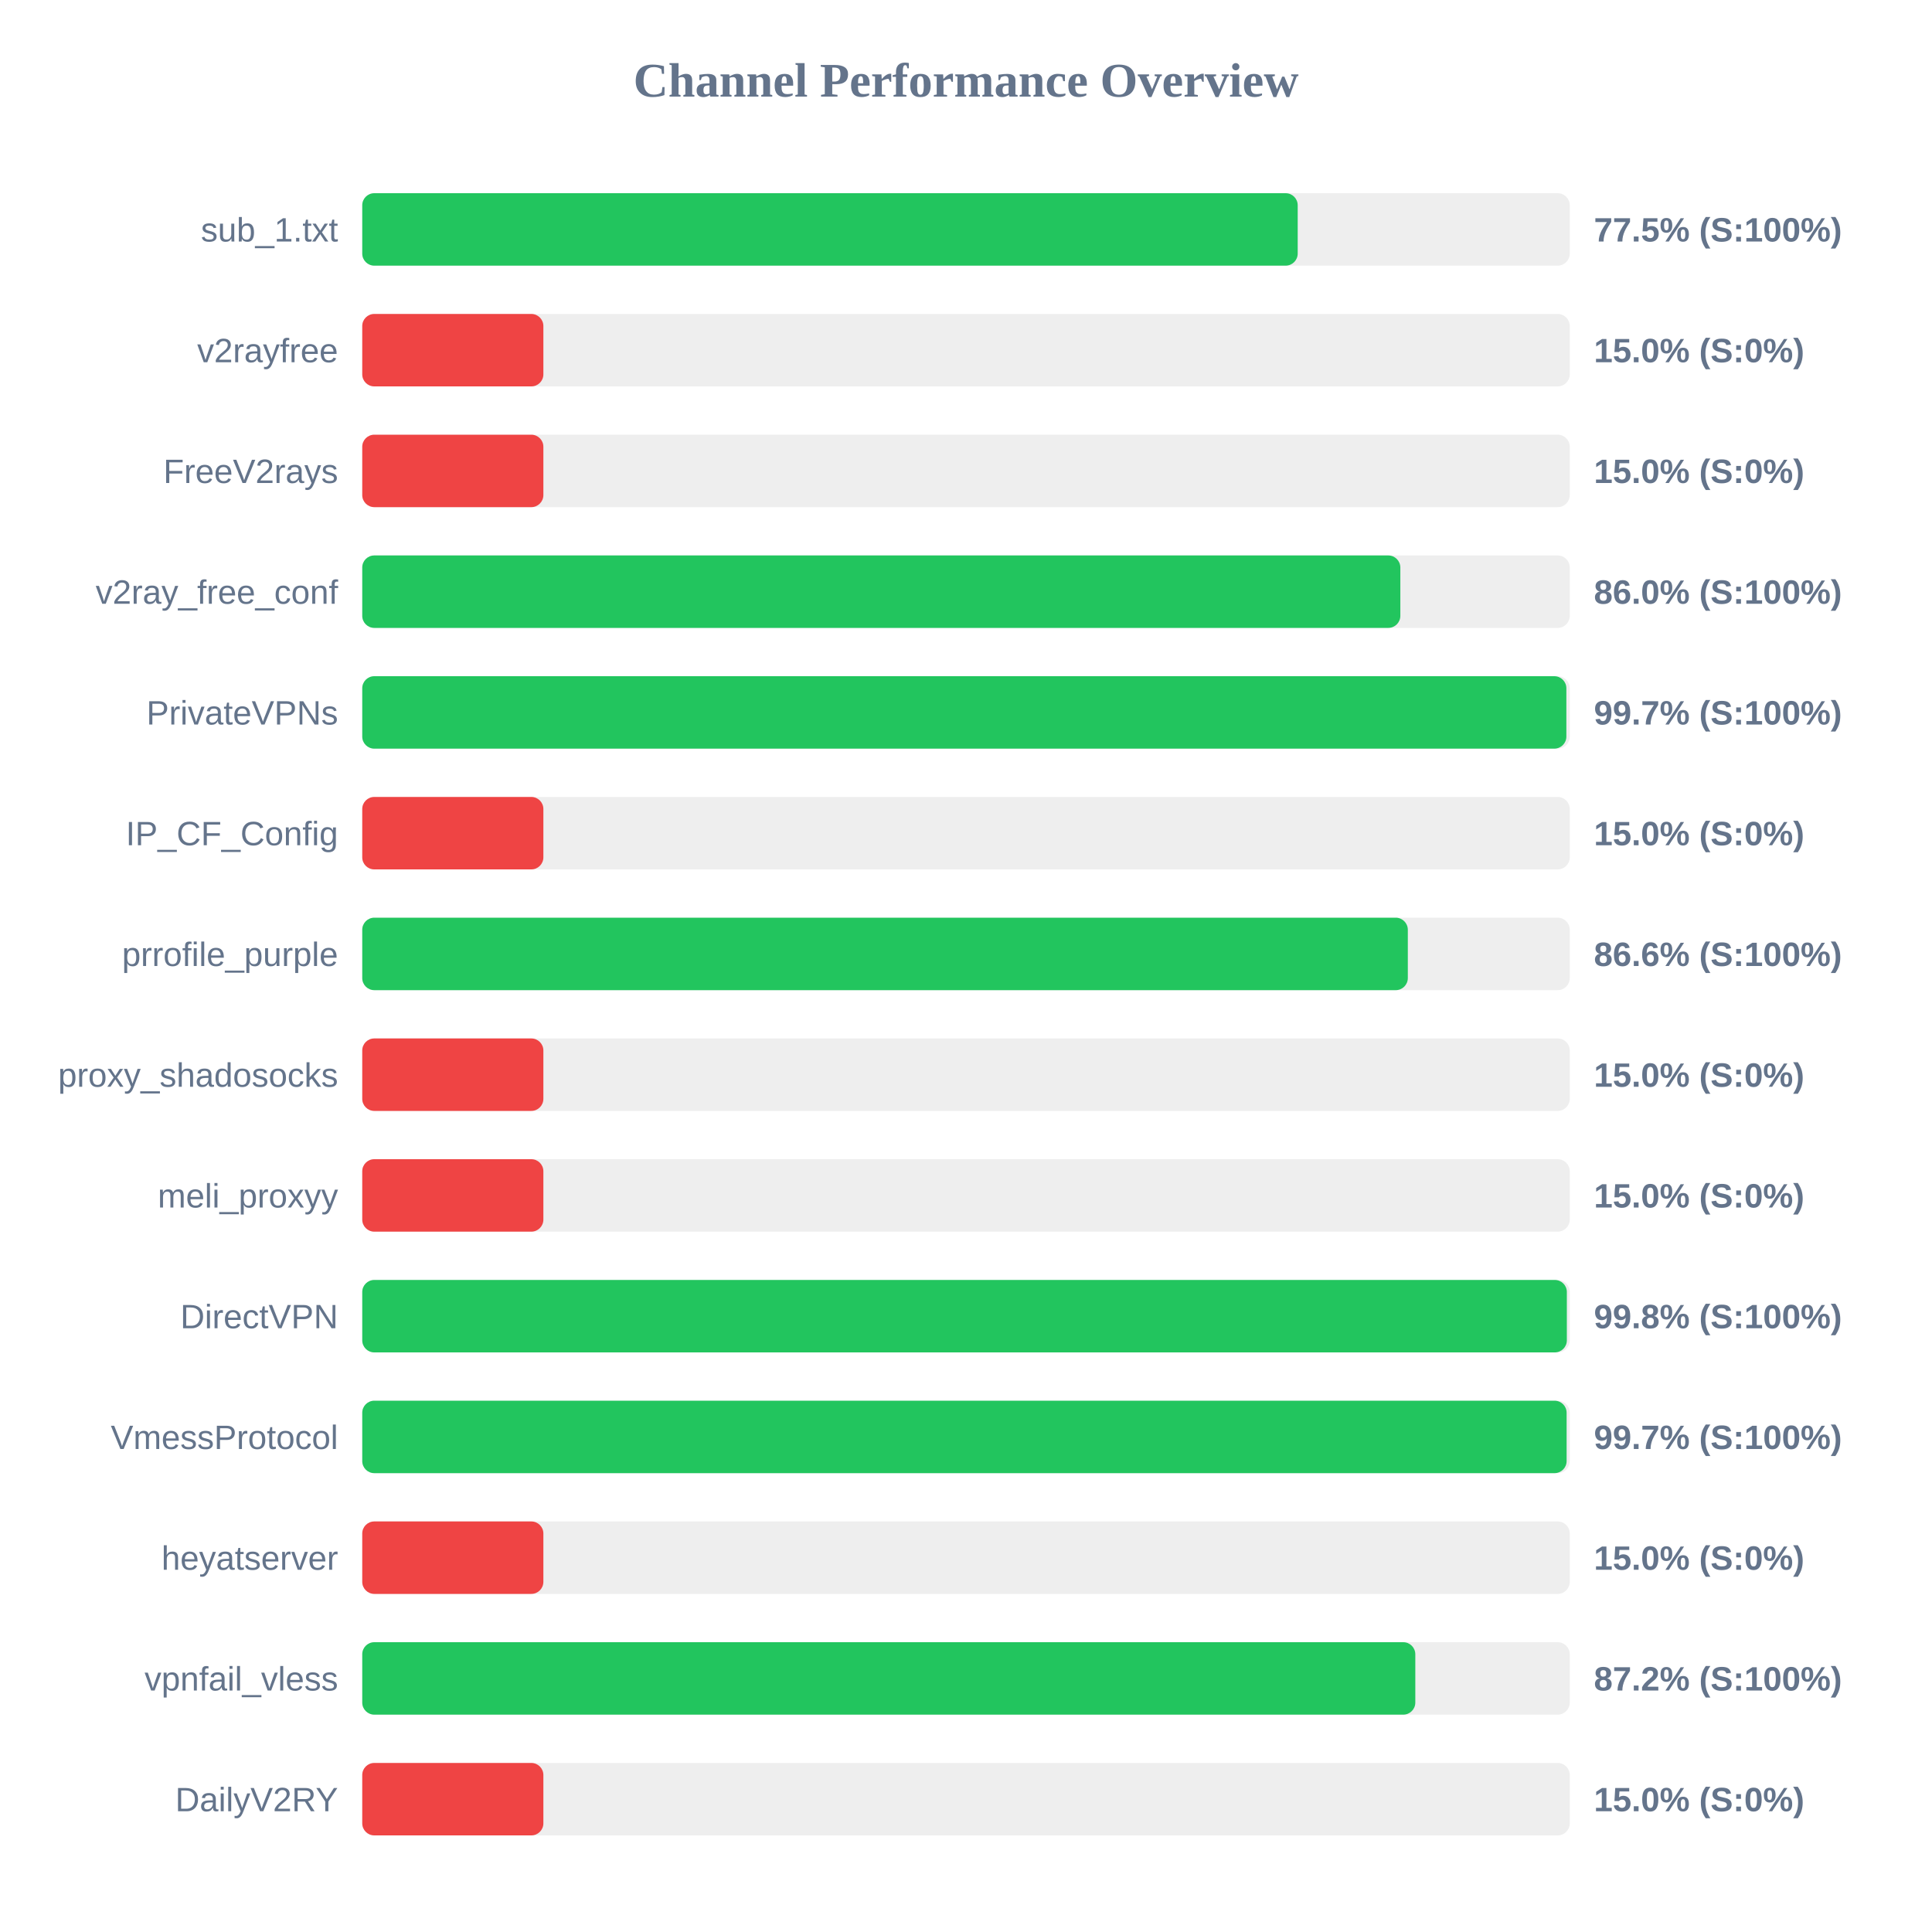
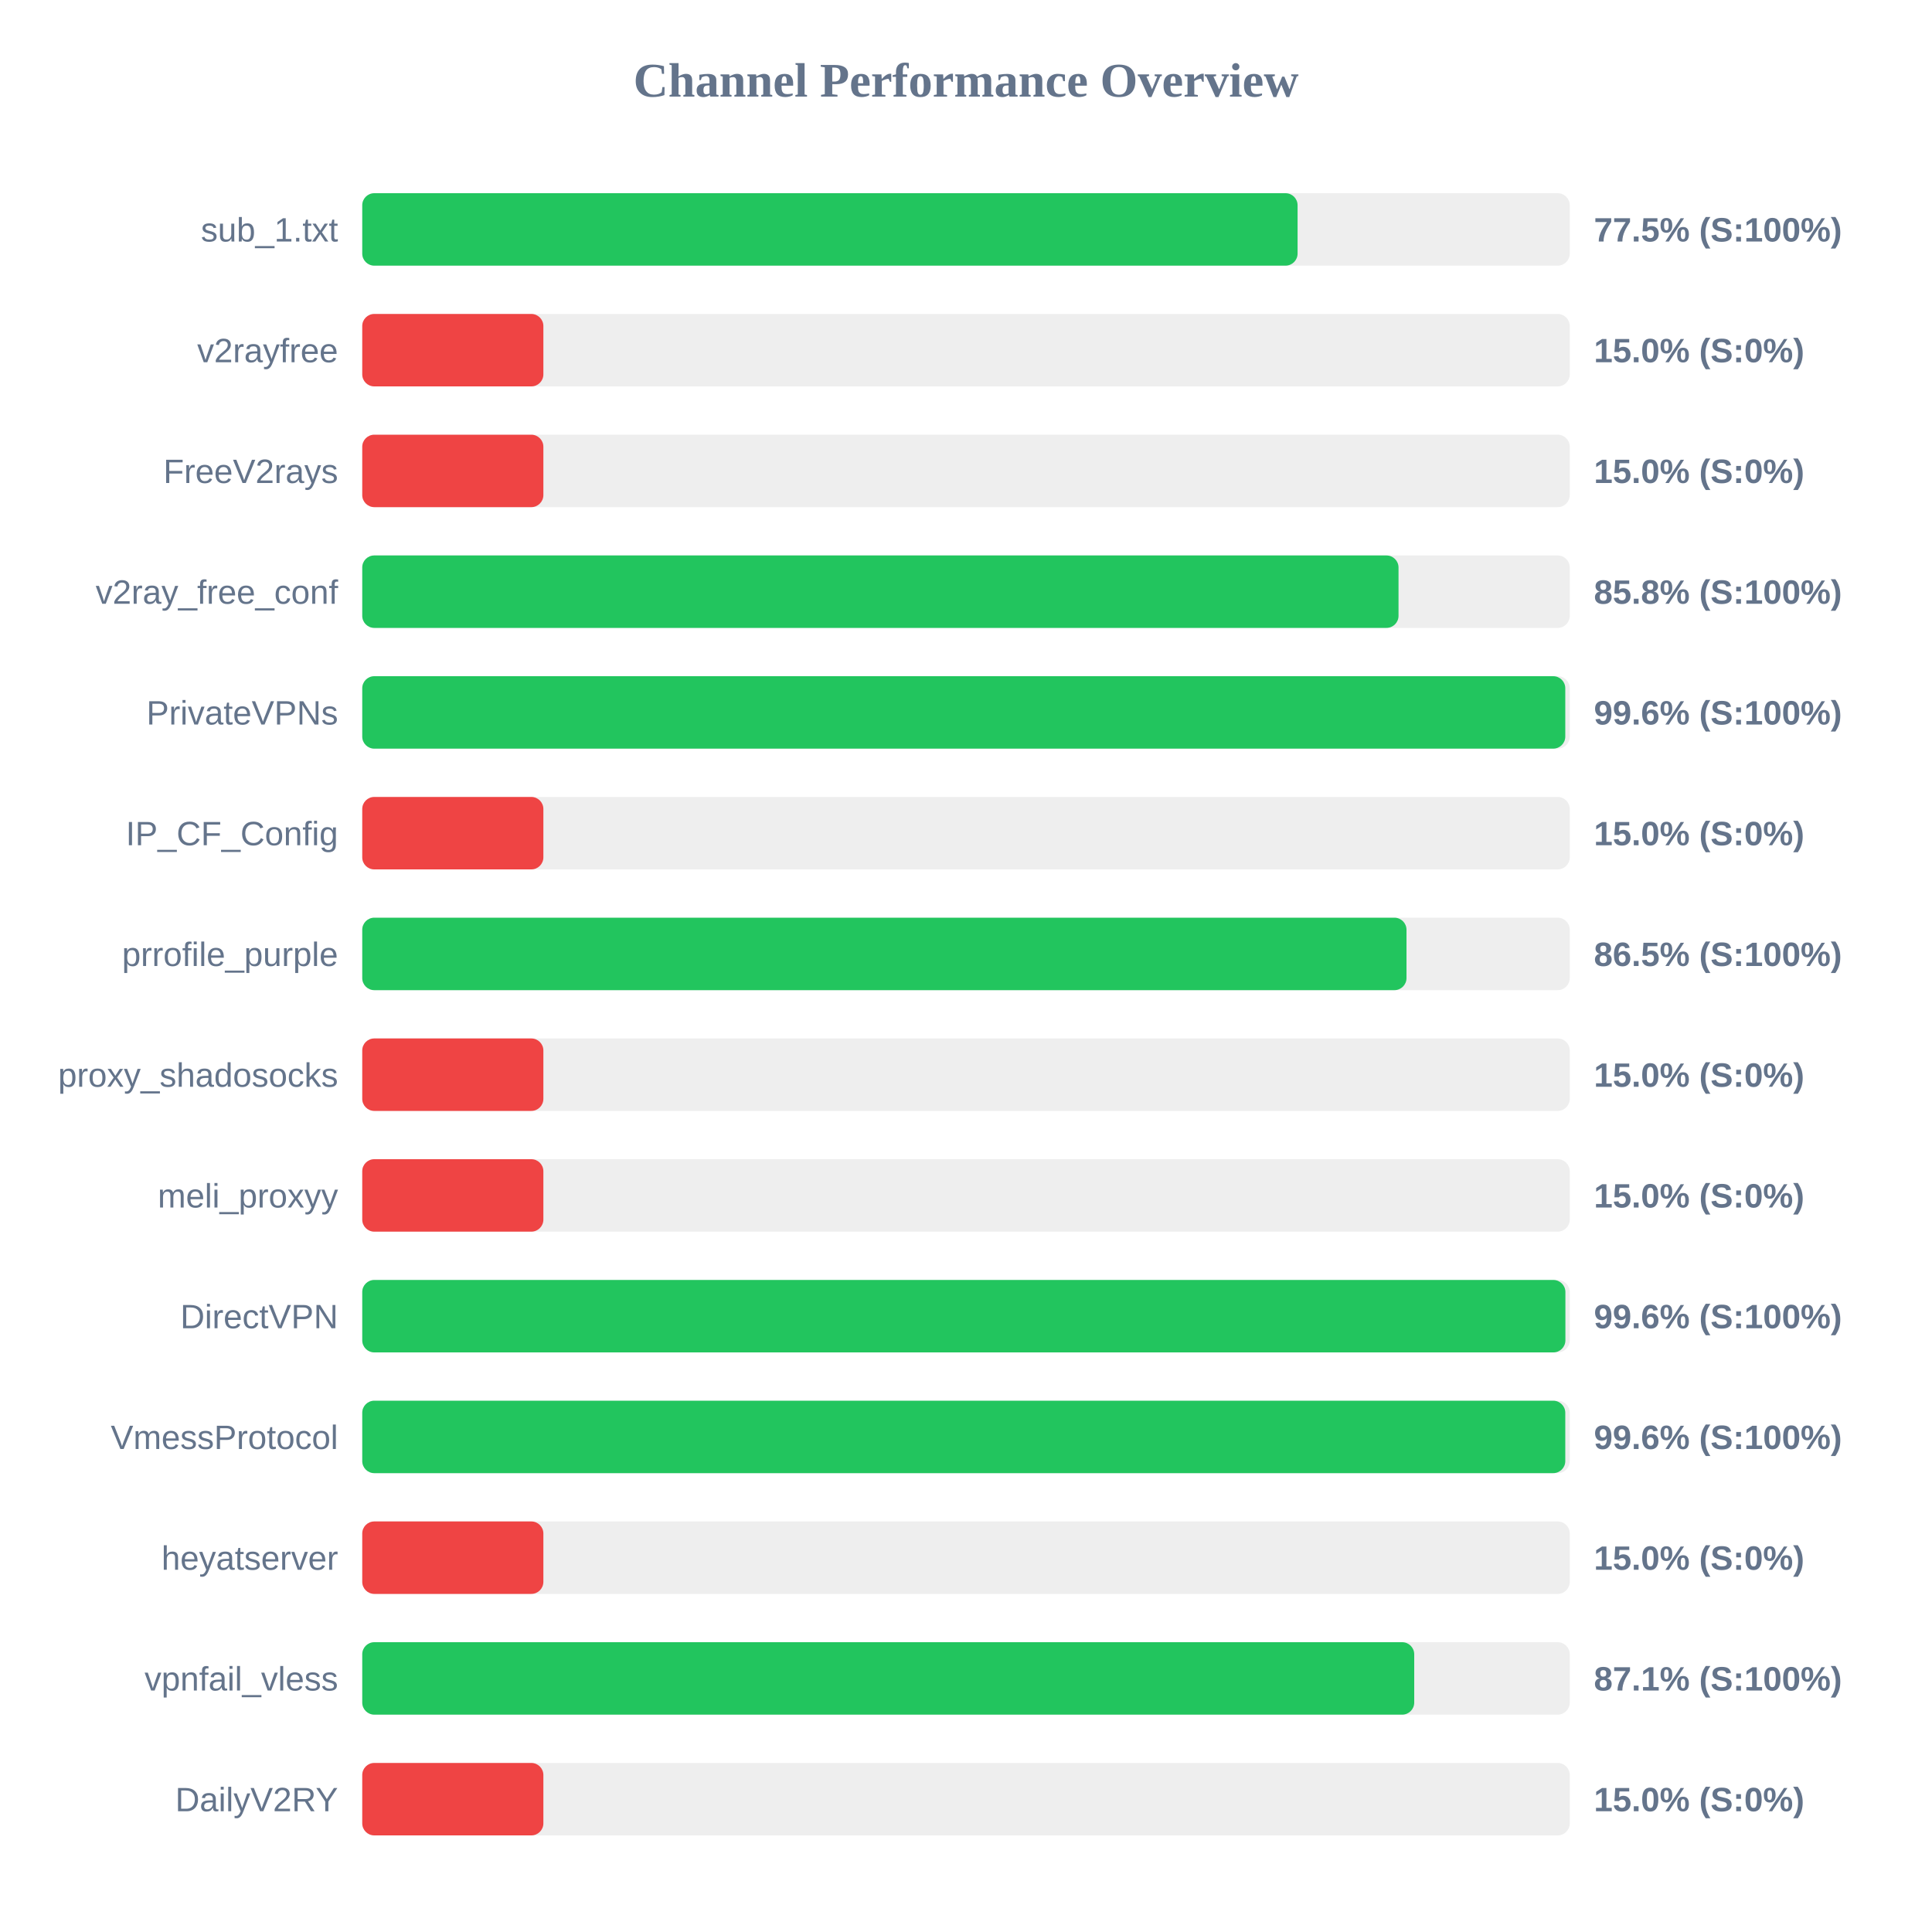
<svg xmlns="http://www.w3.org/2000/svg" width="800" height="800" version="1.1">
  <style>
        .row { font: 14px Arial; fill: #64748b; }
        .score { font: bold 14px Arial; fill: #64748b; }
    </style>
  <text x="400" y="40" text-anchor="middle" font-size="20px" font-weight="bold" fill="#64748b">Channel Performance Overview</text>
  <rect x="150" y="80" width="500" height="30" fill="#eee" rx="5" />
-   <rect x="150" y="80" width="387.35" height="30" fill="#22c55e" rx="5" />
+   <rect x="150" y="80" width="387.3" height="30" fill="#22c55e" rx="5" />
  <text x="140" y="100" text-anchor="end" class="row">sub_1.txt</text>
  <text x="660" y="100" text-anchor="start" class="score">77.5% (S:100%)</text>
  <rect x="150" y="130" width="500" height="30" fill="#eee" rx="5" />
  <rect x="150" y="130" width="75.0" height="30" fill="#ef4444" rx="5" />
  <text x="140" y="150" text-anchor="end" class="row">v2rayfree</text>
  <text x="660" y="150" text-anchor="start" class="score">15.0% (S:0%)</text>
  <rect x="150" y="180" width="500" height="30" fill="#eee" rx="5" />
  <rect x="150" y="180" width="75.0" height="30" fill="#ef4444" rx="5" />
  <text x="140" y="200" text-anchor="end" class="row">FreeV2rays</text>
  <text x="660" y="200" text-anchor="start" class="score">15.0% (S:0%)</text>
  <rect x="150" y="230" width="500" height="30" fill="#eee" rx="5" />
-   <rect x="150" y="230" width="429.85" height="30" fill="#22c55e" rx="5" />
+   <rect x="150" y="230" width="429.1" height="30" fill="#22c55e" rx="5" />
  <text x="140" y="250" text-anchor="end" class="row">v2ray_free_conf</text>
-   <text x="660" y="250" text-anchor="start" class="score">86.0% (S:100%)</text>
+   <text x="660" y="250" text-anchor="start" class="score">85.8% (S:100%)</text>
  <rect x="150" y="280" width="500" height="30" fill="#eee" rx="5" />
-   <rect x="150" y="280" width="498.6" height="30" fill="#22c55e" rx="5" />
+   <rect x="150" y="280" width="498.15" height="30" fill="#22c55e" rx="5" />
  <text x="140" y="300" text-anchor="end" class="row">PrivateVPNs</text>
-   <text x="660" y="300" text-anchor="start" class="score">99.7% (S:100%)</text>
+   <text x="660" y="300" text-anchor="start" class="score">99.6% (S:100%)</text>
  <rect x="150" y="330" width="500" height="30" fill="#eee" rx="5" />
  <rect x="150" y="330" width="75.0" height="30" fill="#ef4444" rx="5" />
  <text x="140" y="350" text-anchor="end" class="row">IP_CF_Config</text>
  <text x="660" y="350" text-anchor="start" class="score">15.0% (S:0%)</text>
  <rect x="150" y="380" width="500" height="30" fill="#eee" rx="5" />
-   <rect x="150" y="380" width="432.95" height="30" fill="#22c55e" rx="5" />
+   <rect x="150" y="380" width="432.4" height="30" fill="#22c55e" rx="5" />
  <text x="140" y="400" text-anchor="end" class="row">prrofile_purple</text>
-   <text x="660" y="400" text-anchor="start" class="score">86.6% (S:100%)</text>
+   <text x="660" y="400" text-anchor="start" class="score">86.5% (S:100%)</text>
  <rect x="150" y="430" width="500" height="30" fill="#eee" rx="5" />
  <rect x="150" y="430" width="75.0" height="30" fill="#ef4444" rx="5" />
  <text x="140" y="450" text-anchor="end" class="row">proxy_shadosocks</text>
  <text x="660" y="450" text-anchor="start" class="score">15.0% (S:0%)</text>
  <rect x="150" y="480" width="500" height="30" fill="#eee" rx="5" />
  <rect x="150" y="480" width="75.0" height="30" fill="#ef4444" rx="5" />
  <text x="140" y="500" text-anchor="end" class="row">meli_proxyy</text>
  <text x="660" y="500" text-anchor="start" class="score">15.0% (S:0%)</text>
  <rect x="150" y="530" width="500" height="30" fill="#eee" rx="5" />
-   <rect x="150" y="530" width="498.8" height="30" fill="#22c55e" rx="5" />
+   <rect x="150" y="530" width="498.2" height="30" fill="#22c55e" rx="5" />
  <text x="140" y="550" text-anchor="end" class="row">DirectVPN</text>
-   <text x="660" y="550" text-anchor="start" class="score">99.8% (S:100%)</text>
+   <text x="660" y="550" text-anchor="start" class="score">99.6% (S:100%)</text>
  <rect x="150" y="580" width="500" height="30" fill="#eee" rx="5" />
-   <rect x="150" y="580" width="498.7" height="30" fill="#22c55e" rx="5" />
+   <rect x="150" y="580" width="498.15" height="30" fill="#22c55e" rx="5" />
  <text x="140" y="600" text-anchor="end" class="row">VmessProtocol</text>
-   <text x="660" y="600" text-anchor="start" class="score">99.7% (S:100%)</text>
+   <text x="660" y="600" text-anchor="start" class="score">99.6% (S:100%)</text>
  <rect x="150" y="630" width="500" height="30" fill="#eee" rx="5" />
  <rect x="150" y="630" width="75.0" height="30" fill="#ef4444" rx="5" />
  <text x="140" y="650" text-anchor="end" class="row">heyatserver</text>
  <text x="660" y="650" text-anchor="start" class="score">15.0% (S:0%)</text>
  <rect x="150" y="680" width="500" height="30" fill="#eee" rx="5" />
-   <rect x="150" y="680" width="436.05" height="30" fill="#22c55e" rx="5" />
+   <rect x="150" y="680" width="435.6" height="30" fill="#22c55e" rx="5" />
  <text x="140" y="700" text-anchor="end" class="row">vpnfail_vless</text>
-   <text x="660" y="700" text-anchor="start" class="score">87.2% (S:100%)</text>
+   <text x="660" y="700" text-anchor="start" class="score">87.1% (S:100%)</text>
  <rect x="150" y="730" width="500" height="30" fill="#eee" rx="5" />
  <rect x="150" y="730" width="75.0" height="30" fill="#ef4444" rx="5" />
  <text x="140" y="750" text-anchor="end" class="row">DailyV2RY</text>
  <text x="660" y="750" text-anchor="start" class="score">15.0% (S:0%)</text>
</svg>
